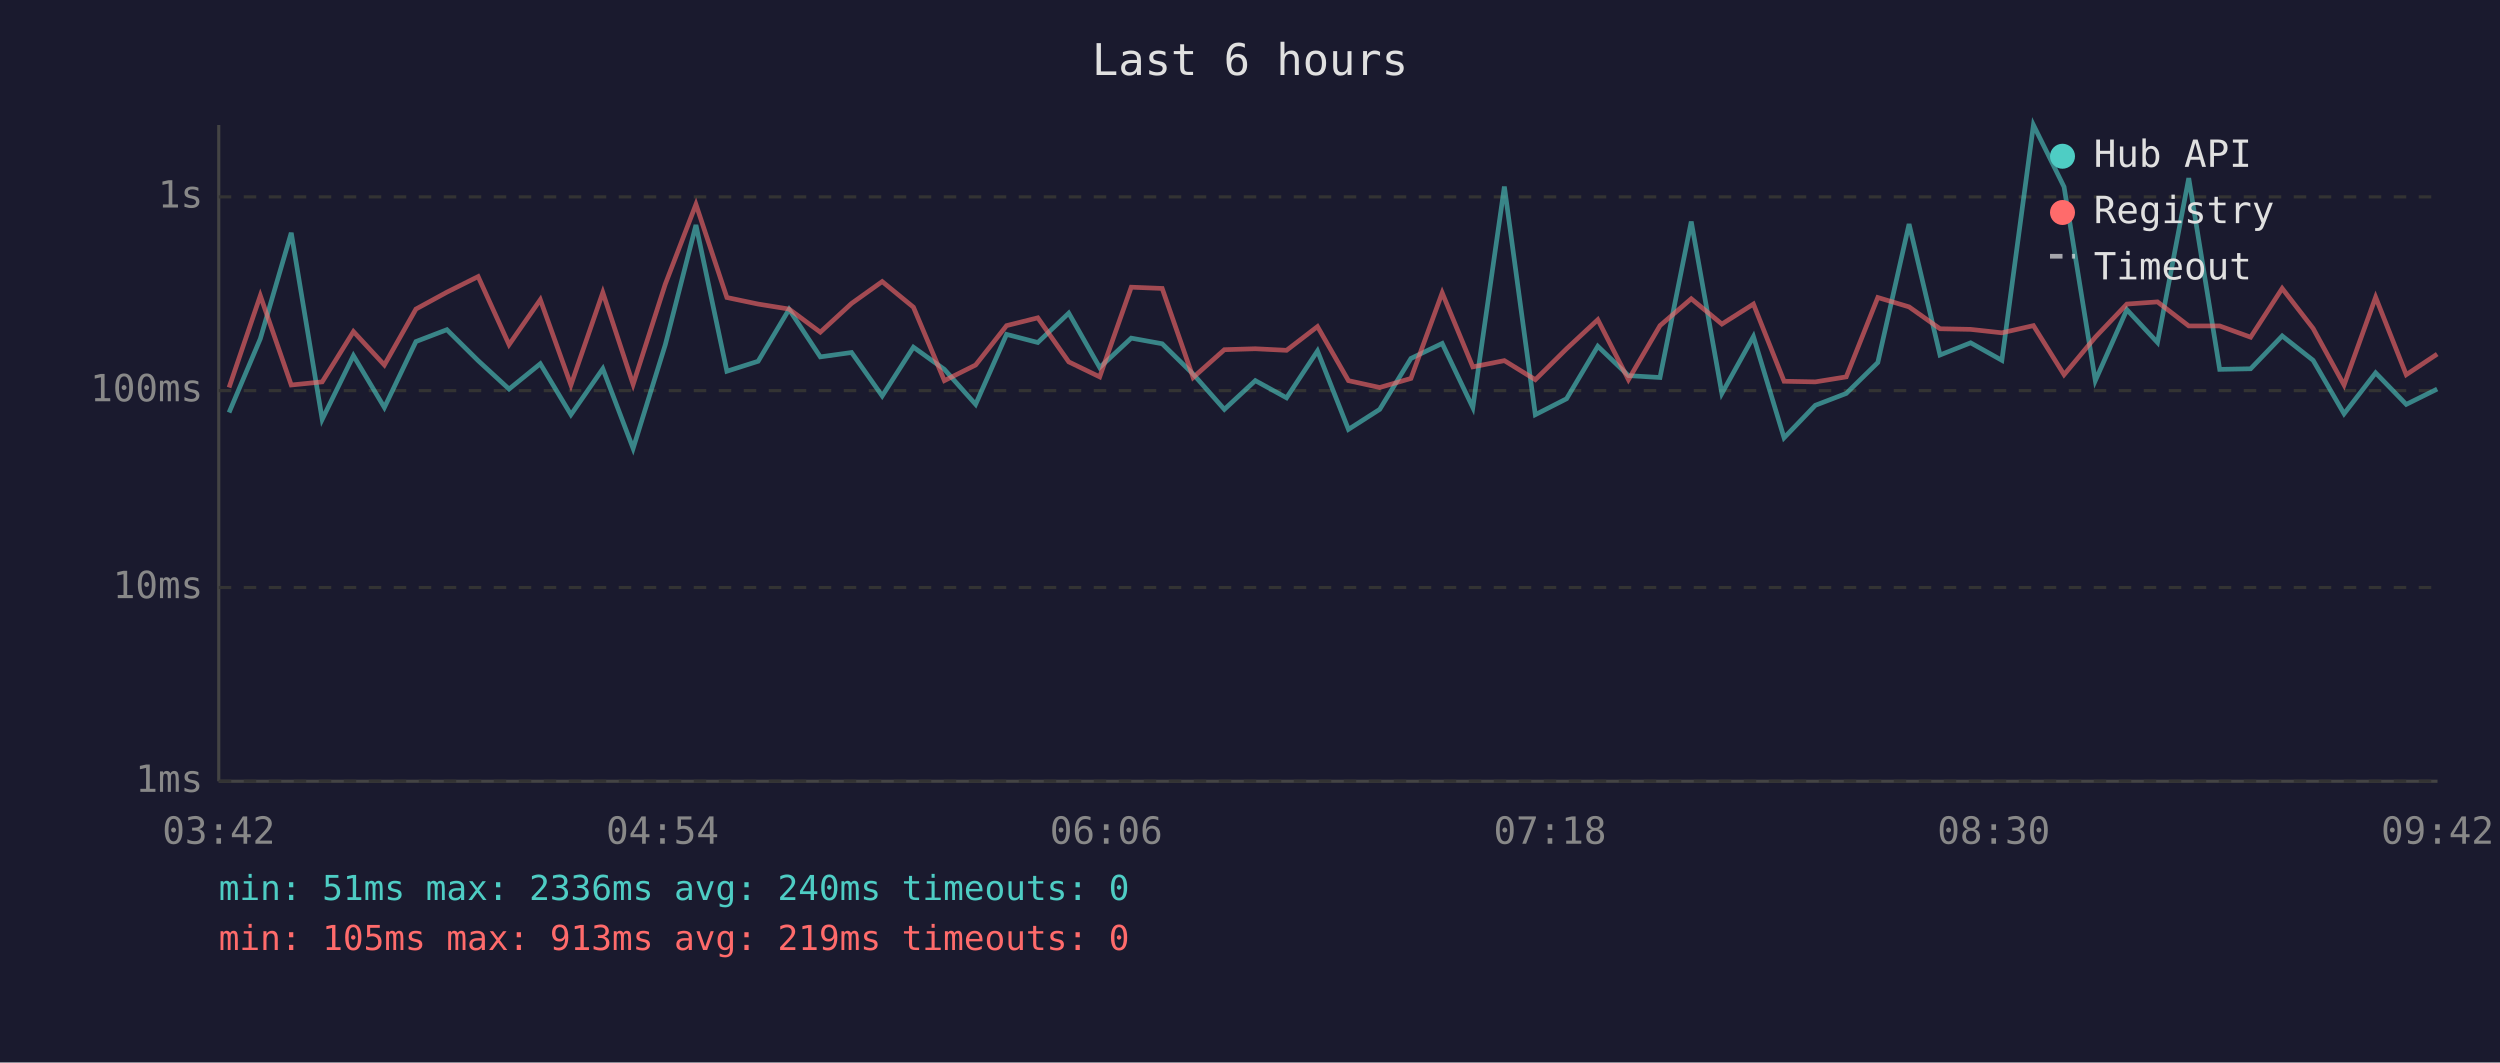
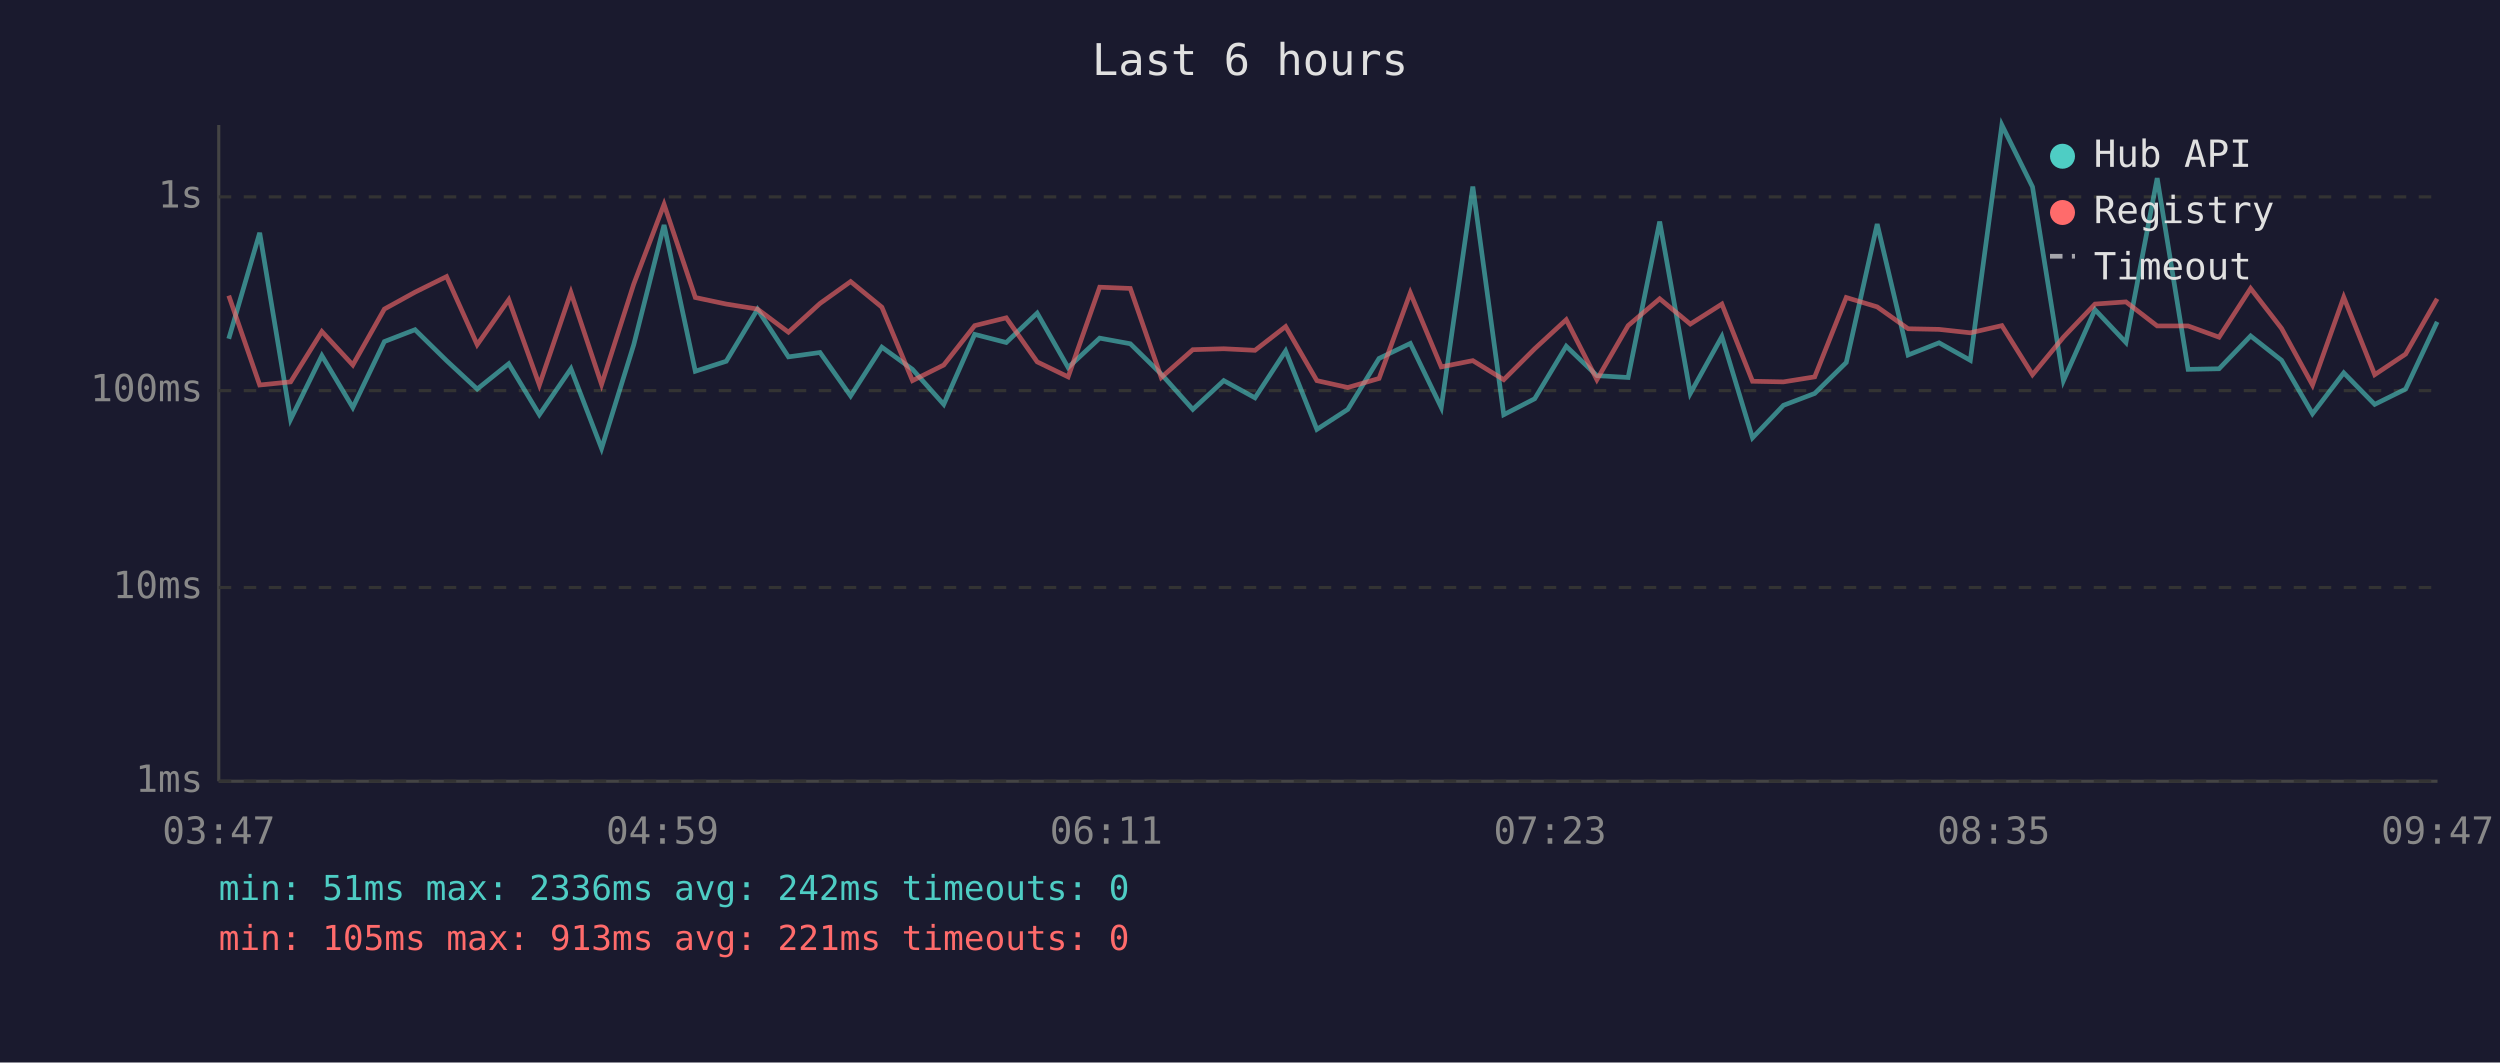
<svg xmlns="http://www.w3.org/2000/svg" viewBox="0 0 800 340" font-family="monospace" font-size="12">
  <rect width="800" height="340" fill="#1a1a2e" />
  <text x="400" y="24" fill="#e0e0e0" font-size="14" text-anchor="middle">Last 6 hours</text>
  <line x1="70" y1="40" x2="70" y2="250" stroke="#444" stroke-width="1" />
  <line x1="70" y1="250" x2="780" y2="250" stroke="#444" stroke-width="1" />
  <line x1="70" y1="250" x2="780" y2="250" stroke="#333" stroke-width="1" stroke-dasharray="4" />
  <text x="65" y="250" fill="#888" text-anchor="end" dominant-baseline="middle">1ms</text>
  <line x1="70" y1="188" x2="780" y2="188" stroke="#333" stroke-width="1" stroke-dasharray="4" />
  <text x="65" y="188" fill="#888" text-anchor="end" dominant-baseline="middle">10ms</text>
  <line x1="70" y1="125" x2="780" y2="125" stroke="#333" stroke-width="1" stroke-dasharray="4" />
  <text x="65" y="125" fill="#888" text-anchor="end" dominant-baseline="middle">100ms</text>
  <line x1="70" y1="63" x2="780" y2="63" stroke="#333" stroke-width="1" stroke-dasharray="4" />
  <text x="65" y="63" fill="#888" text-anchor="end" dominant-baseline="middle">1s</text>
-   <text x="70" y="270" fill="#888" text-anchor="middle">03:42</text>
-   <text x="212" y="270" fill="#888" text-anchor="middle">04:54</text>
-   <text x="354" y="270" fill="#888" text-anchor="middle">06:06</text>
-   <text x="496" y="270" fill="#888" text-anchor="middle">07:18</text>
-   <text x="638" y="270" fill="#888" text-anchor="middle">08:30</text>
-   <text x="780" y="270" fill="#888" text-anchor="middle">09:42</text>
-   <polyline points="73.3,132.0 83.3,108.4 93.2,74.5 103.1,134.2 113.1,113.8 123.0,130.4 133.1,109.3 143.0,105.5 153.0,115.4 162.9,124.5 172.9,116.4 182.7,132.7 192.9,118.0 202.6,143.5 212.9,110.3 222.7,72.0 232.6,118.8 242.6,115.6 252.5,99.0 262.5,114.2 272.5,112.8 282.3,126.7 292.3,111.1 302.2,118.2 312.2,129.4 322.1,107.0 332.1,109.6 342.0,100.2 351.9,117.6 362.0,108.2 371.9,110.0 381.8,119.7 391.8,131.0 401.7,121.8 411.7,127.3 421.6,112.3 431.5,137.4 441.5,131.0 451.5,114.7 461.5,109.9 471.3,130.4 481.4,59.7 491.3,132.7 501.3,127.6 511.3,110.8 521.1,120.2 531.2,120.8 541.2,70.9 551.0,125.9 561.1,107.7 570.9,140.1 580.9,129.7 590.8,125.9 600.9,116.0 610.9,71.7 620.8,113.6 630.6,109.7 640.6,115.3 650.7,40.0 660.5,59.8 670.5,121.8 680.6,99.1 690.4,109.6 700.4,57.0 710.3,118.2 720.2,118.0 730.3,107.5 740.2,115.3 750.1,132.4 760.2,119.3 770.0,129.4 779.9,124.5" fill="none" stroke="#4ecdc4" stroke-width="1.5" opacity="0.6" />
-   <polyline points="73.3,124.0 83.3,94.6 93.2,123.2 103.1,122.2 113.1,106.1 123.0,116.8 133.1,98.9 143.0,93.5 153.0,88.5 162.9,110.3 172.9,95.9 182.7,123.2 192.9,93.6 202.6,123.0 212.9,90.9 222.7,65.4 232.6,95.2 242.6,97.3 252.5,98.9 262.5,106.3 272.5,97.1 282.3,90.1 292.3,98.3 302.2,121.8 312.2,116.8 322.1,104.2 332.1,101.7 342.0,115.8 351.9,120.6 362.0,91.9 371.9,92.3 381.8,120.8 391.8,111.9 401.7,111.6 411.7,112.1 421.6,104.5 431.5,121.8 441.5,124.0 451.5,121.1 461.5,93.7 471.3,117.4 481.4,115.4 491.3,121.5 501.3,111.6 511.3,102.3 521.1,121.5 531.2,104.2 541.2,95.6 551.0,103.7 561.1,97.3 570.9,122.0 580.9,122.2 590.8,120.6 600.9,95.2 610.9,98.2 620.8,105.2 630.6,105.4 640.6,106.5 650.7,104.2 660.5,119.9 670.5,107.9 680.6,97.3 690.4,96.6 700.4,104.3 710.3,104.3 720.2,107.9 730.3,92.3 740.2,105.1 750.1,123.2 760.2,95.1 770.0,119.9 779.9,113.3" fill="none" stroke="#ff6b6b" stroke-width="1.5" opacity="0.6" />
+   <text x="70" y="270" fill="#888" text-anchor="middle">03:47</text>
+   <text x="212" y="270" fill="#888" text-anchor="middle">04:59</text>
+   <text x="354" y="270" fill="#888" text-anchor="middle">06:11</text>
+   <text x="496" y="270" fill="#888" text-anchor="middle">07:23</text>
+   <text x="638" y="270" fill="#888" text-anchor="middle">08:35</text>
+   <text x="780" y="270" fill="#888" text-anchor="middle">09:47</text>
+   <polyline points="73.2,108.4 83.1,74.5 93.0,134.2 103.0,113.8 112.9,130.4 123.0,109.3 132.8,105.5 142.9,115.4 152.7,124.5 162.8,116.4 172.6,132.7 182.7,118.0 192.5,143.5 202.8,110.3 212.5,72.0 222.5,118.8 232.4,115.6 242.4,99.0 252.3,114.2 262.4,112.8 272.2,126.7 282.2,111.1 292.0,118.2 302.0,129.4 311.9,107.0 322.0,109.6 331.9,100.2 341.8,117.6 351.9,108.2 361.7,110.0 371.6,119.7 381.7,131.0 391.6,121.8 401.6,127.3 411.4,112.3 421.4,137.4 431.3,131.0 441.3,114.7 451.3,109.9 461.2,130.4 471.3,59.7 481.2,132.7 491.1,127.6 501.2,110.8 511.0,120.2 521.0,120.8 531.1,70.9 540.9,125.9 551.0,107.7 560.8,140.1 570.7,129.7 580.7,125.9 590.8,116.0 600.7,71.7 610.6,113.6 620.5,109.7 630.5,115.3 640.6,40.0 650.4,59.8 660.3,121.8 670.4,99.1 680.3,109.6 690.3,57.0 700.2,118.2 710.1,118.0 720.2,107.5 730.1,115.3 740.0,132.4 750.0,119.3 759.9,129.4 769.8,124.5 779.9,103.0" fill="none" stroke="#4ecdc4" stroke-width="1.5" opacity="0.6" />
+   <polyline points="73.2,94.6 83.1,123.2 93.0,122.2 103.0,106.1 112.9,116.8 123.0,98.9 132.8,93.5 142.9,88.5 152.7,110.3 162.8,95.9 172.6,123.2 182.7,93.6 192.5,123.0 202.8,90.9 212.5,65.4 222.5,95.2 232.4,97.3 242.4,98.9 252.3,106.3 262.4,97.1 272.2,90.1 282.2,98.3 292.0,121.8 302.0,116.8 311.9,104.2 322.0,101.7 331.9,115.8 341.8,120.6 351.9,91.9 361.7,92.3 371.6,120.8 381.7,111.9 391.6,111.6 401.6,112.1 411.4,104.5 421.4,121.8 431.3,124.0 441.3,121.1 451.3,93.7 461.2,117.4 471.3,115.4 481.2,121.5 491.1,111.6 501.2,102.3 511.0,121.5 521.0,104.2 531.1,95.6 540.9,103.7 551.0,97.3 560.8,122.0 570.7,122.2 580.7,120.6 590.8,95.2 600.7,98.2 610.6,105.2 620.5,105.4 630.5,106.5 640.6,104.2 650.4,119.9 660.3,107.9 670.4,97.3 680.3,96.6 690.3,104.3 700.2,104.3 710.1,107.9 720.2,92.3 730.1,105.1 740.0,123.2 750.0,95.1 759.9,119.9 769.8,113.3 779.9,95.6" fill="none" stroke="#ff6b6b" stroke-width="1.5" opacity="0.6" />
  <circle cx="660" cy="50" r="4" fill="#4ecdc4" />
  <text x="670" y="50" fill="#e0e0e0" dominant-baseline="middle">Hub API</text>
  <circle cx="660" cy="68" r="4" fill="#ff6b6b" />
  <text x="670" y="68" fill="#e0e0e0" dominant-baseline="middle">Registry</text>
  <line x1="656" y1="82" x2="664" y2="82" stroke="#e0e0e0" stroke-width="1.5" stroke-dasharray="4,3" opacity="0.7" />
  <text x="670" y="86" fill="#e0e0e0" dominant-baseline="middle">Timeout</text>
-   <text x="70" y="288" fill="#4ecdc4" font-size="11">min: 51ms  max: 2336ms  avg: 240ms  timeouts: 0</text>
-   <text x="70" y="304" fill="#ff6b6b" font-size="11">min: 105ms  max: 913ms  avg: 219ms  timeouts: 0</text>
+   <text x="70" y="288" fill="#4ecdc4" font-size="11">min: 51ms  max: 2336ms  avg: 242ms  timeouts: 0</text>
+   <text x="70" y="304" fill="#ff6b6b" font-size="11">min: 105ms  max: 913ms  avg: 221ms  timeouts: 0</text>
</svg>
